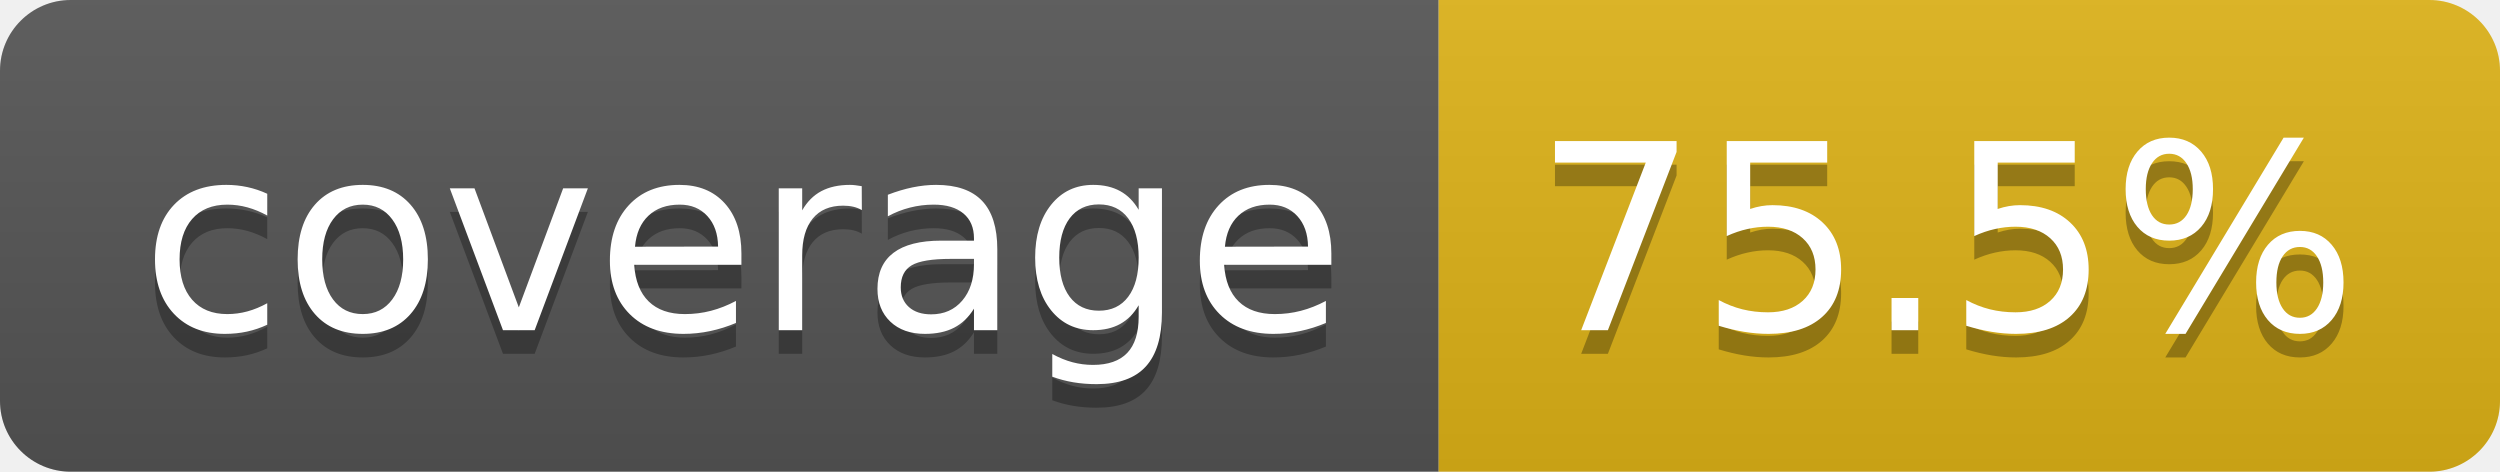
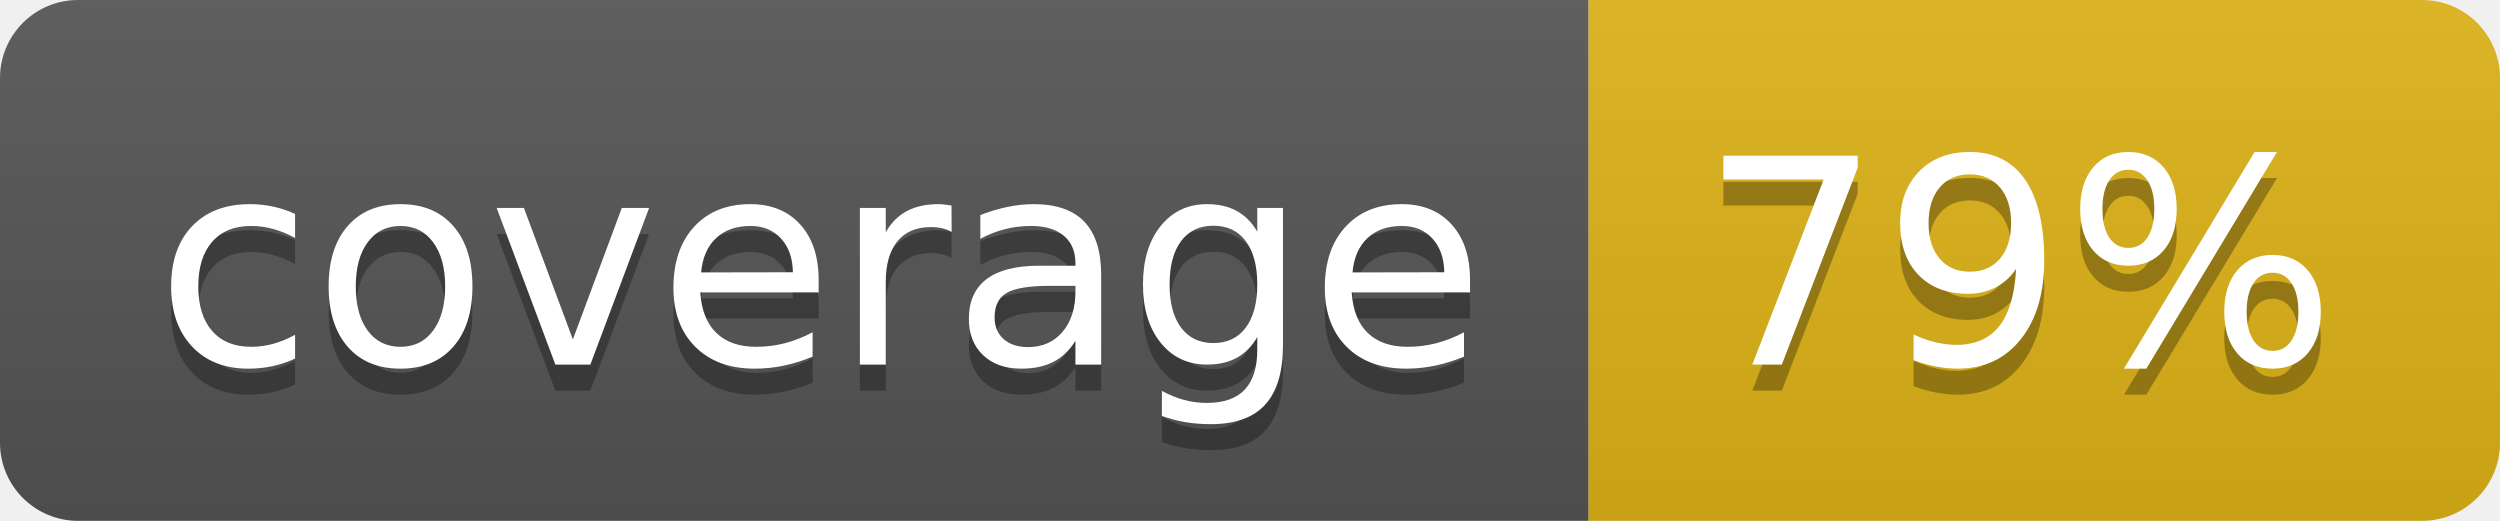
- <svg xmlns="http://www.w3.org/2000/svg" width="106" height="20" role="img" aria-label="coverage: 75.5%">
+ <svg xmlns="http://www.w3.org/2000/svg" width="96" height="20" role="img" aria-label="coverage: 79%">
  <linearGradient id="s" x2="0" y2="100%">
    <stop offset="0" stop-color="#bbb" stop-opacity=".1" />
    <stop offset="1" stop-opacity=".1" />
  </linearGradient>
  <clipPath id="r">
-     <rect width="106" height="20" rx="3" fill="#fff" />
+     <rect width="96" height="20" rx="3" fill="#fff" />
  </clipPath>
  <g clip-path="url(#r)">
    <rect width="61" height="20" fill="#555" />
-     <rect x="61" width="45" height="20" fill="#dfb317" />
-     <rect width="106" height="20" fill="url(#s)" />
+     <rect x="61" width="35" height="20" fill="#dfb317" />
+     <rect width="96" height="20" fill="url(#s)" />
  </g>
  <g fill="#fff" text-anchor="middle" font-family="Verdana,Geneva,DejaVu Sans,sans-serif" text-rendering="geometricPrecision" font-size="110">
    <text aria-hidden="true" x="315" y="150" fill="#010101" fill-opacity=".3" transform="scale(.1)" textLength="510">coverage</text>
    <text x="315" y="140" transform="scale(.1)" fill="#fff" textLength="510">coverage</text>
-     <text aria-hidden="true" x="825" y="150" fill="#010101" fill-opacity=".3" transform="scale(.1)" textLength="350">75.5%</text>
-     <text x="825" y="140" transform="scale(.1)" fill="#fff" textLength="350">75.5%</text>
+     <text aria-hidden="true" x="775" y="150" fill="#010101" fill-opacity=".3" transform="scale(.1)" textLength="245">79%</text>
+     <text x="775" y="140" transform="scale(.1)" fill="#fff" textLength="245">79%</text>
  </g>
</svg>
